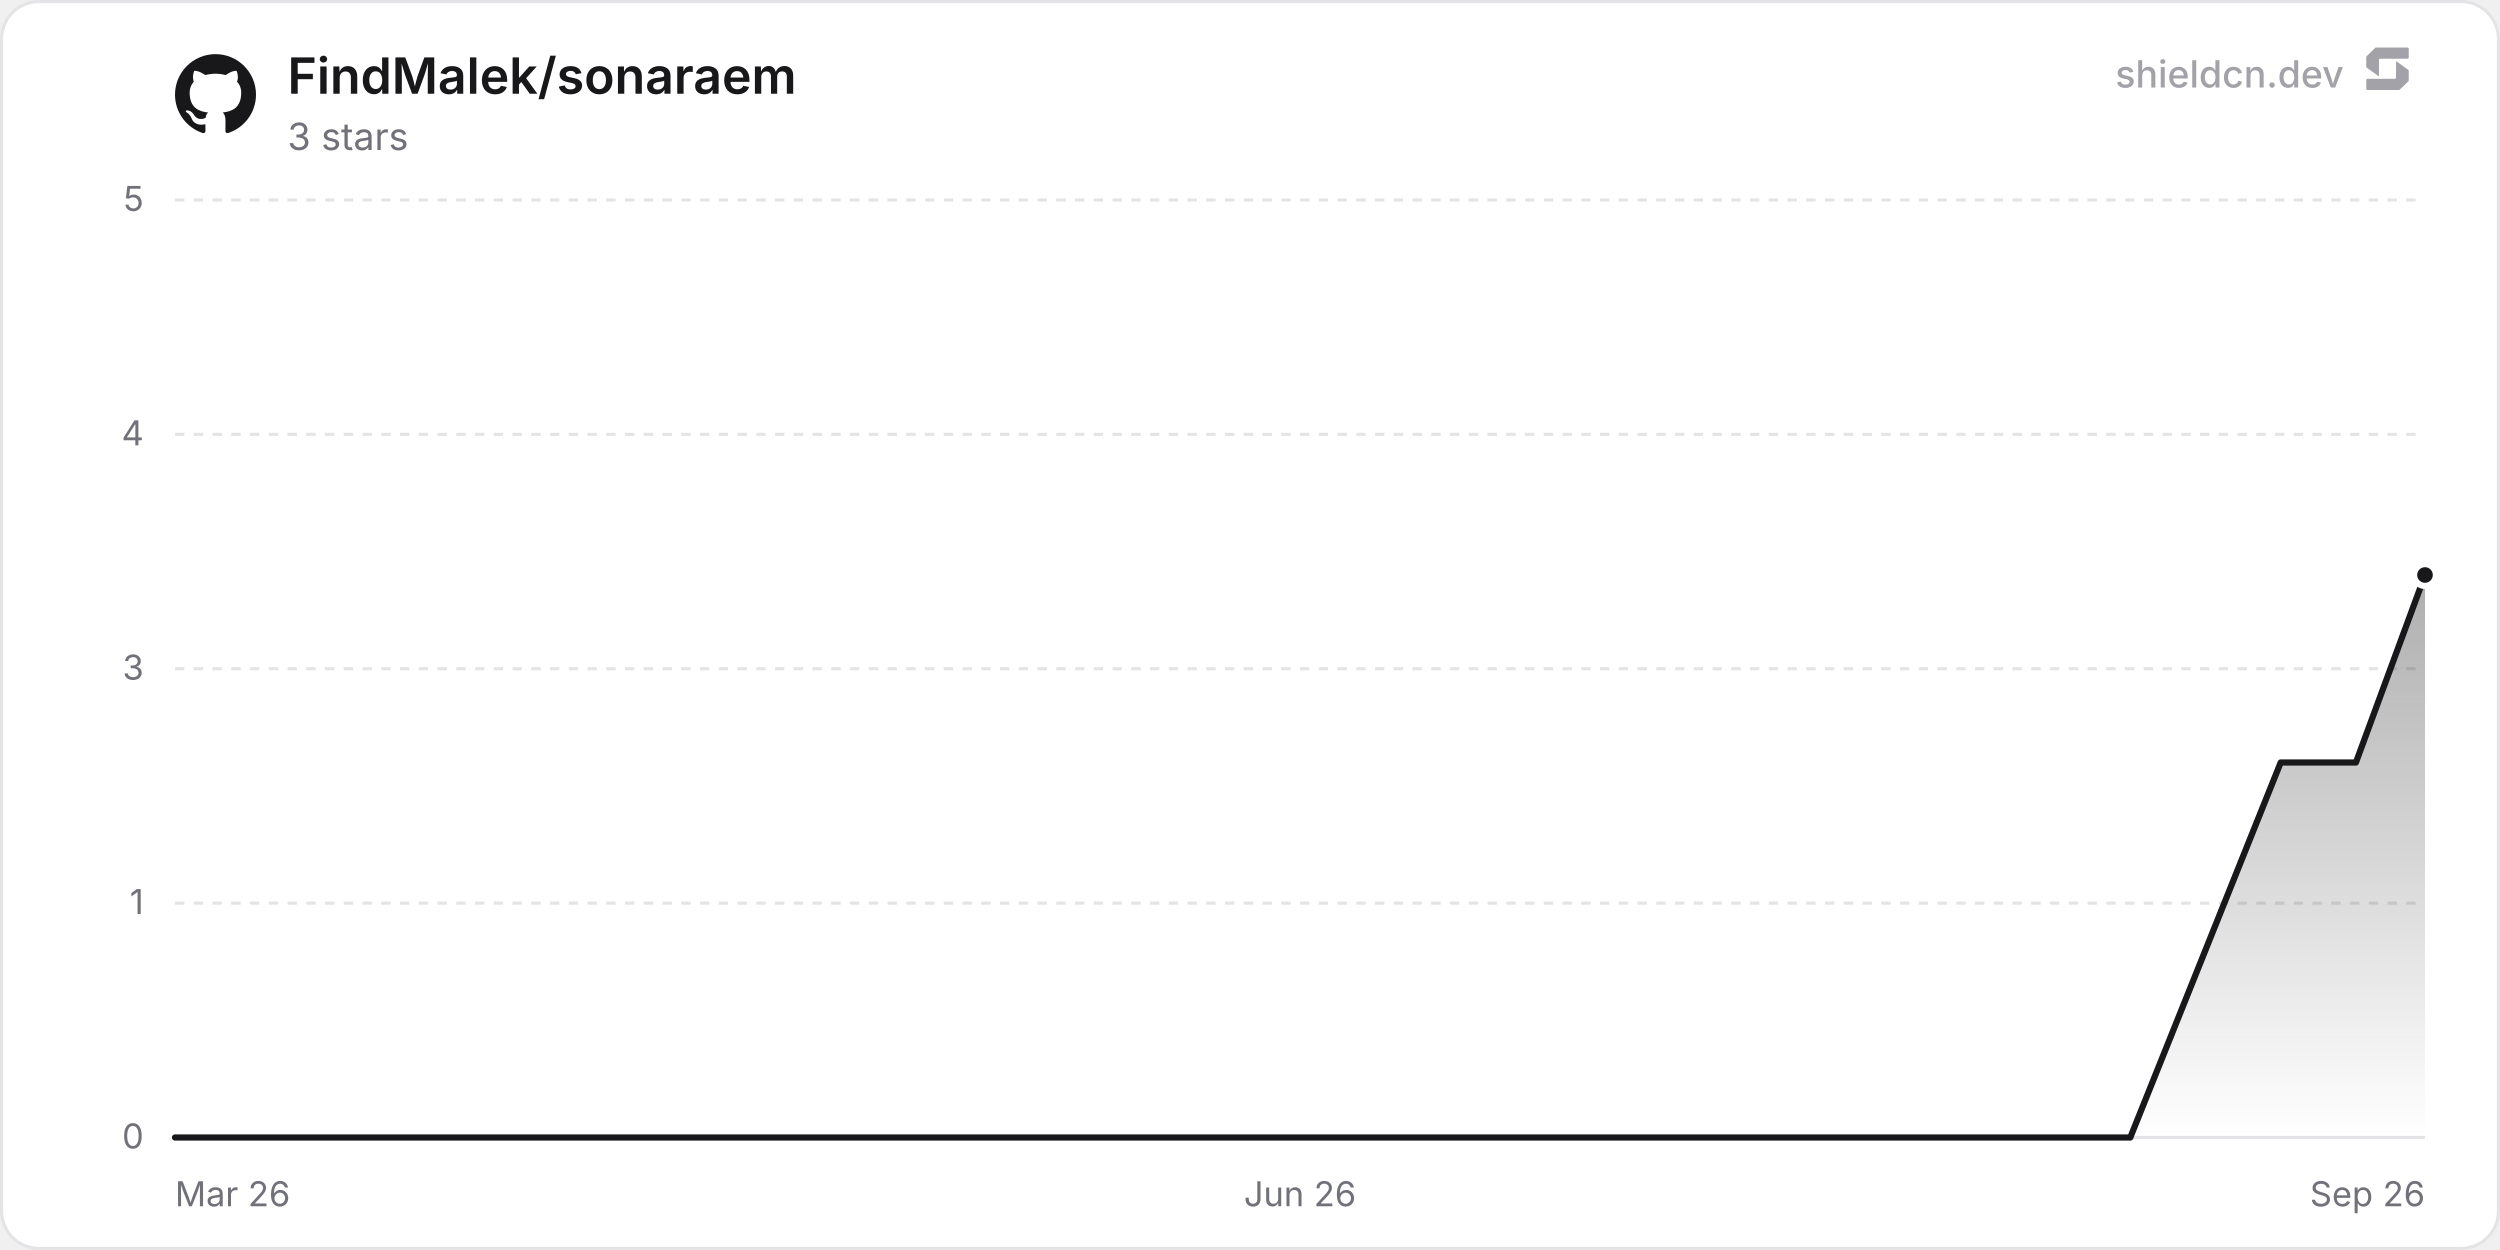
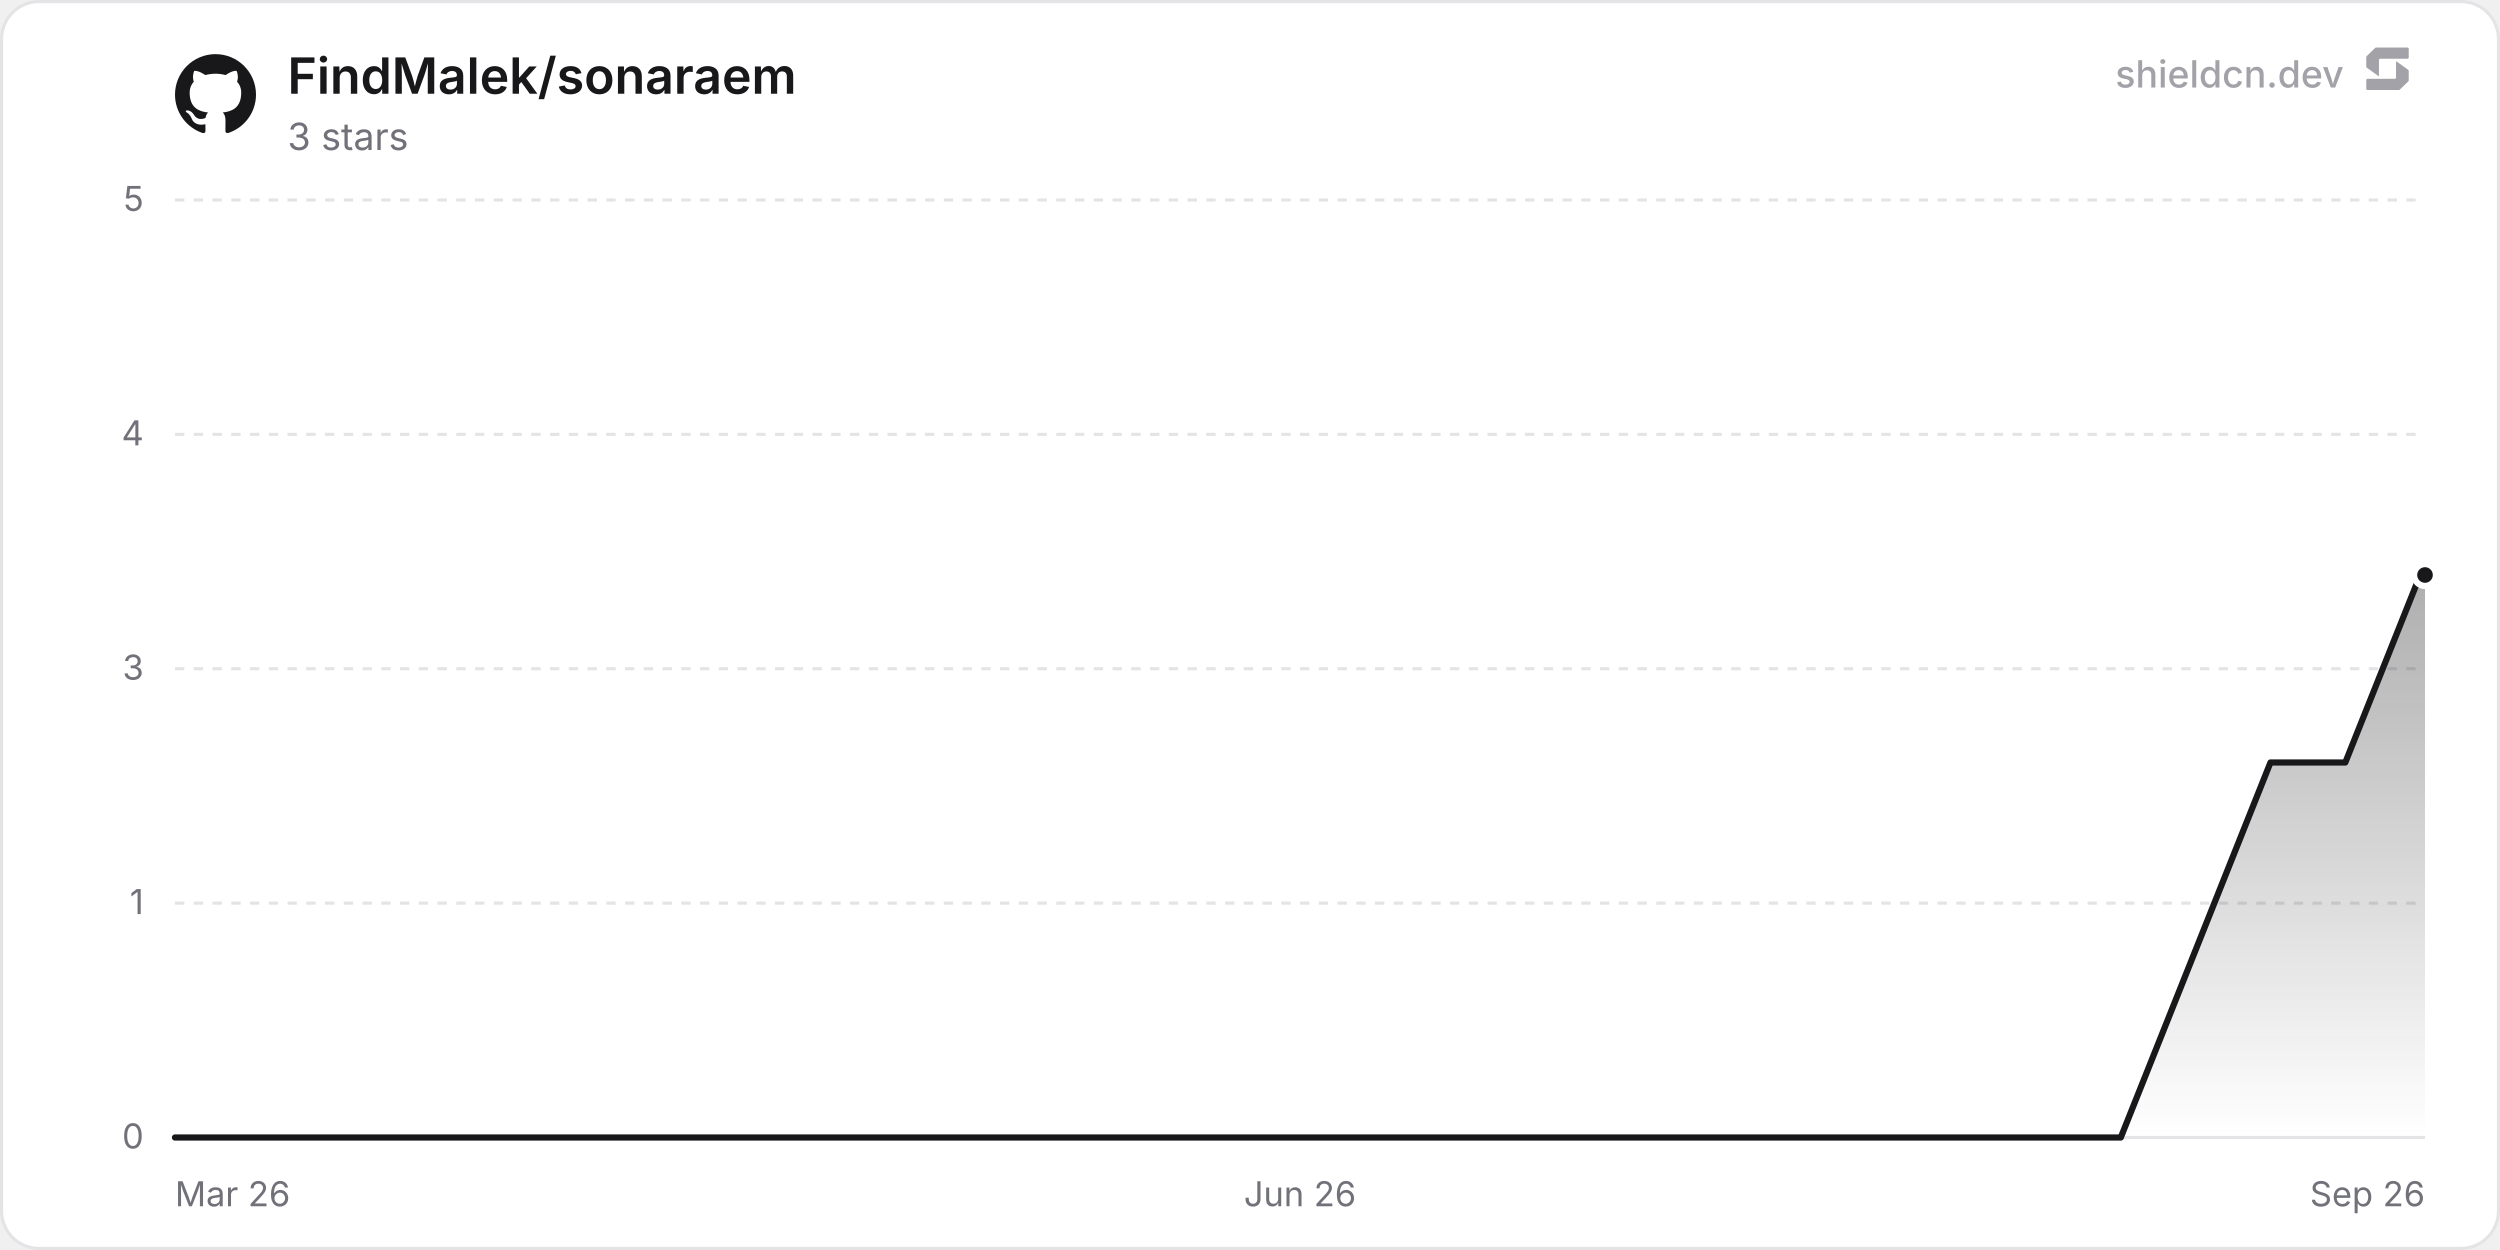
<svg xmlns="http://www.w3.org/2000/svg" width="800" height="400" viewBox="0 0 800 400" role="img" aria-label="FindMalek/sonaraem">
  <defs>
    <linearGradient id="chartFill0" x1="0" y1="0" x2="0" y2="1">
      <stop offset="0%" stop-color="rgba(24, 24, 27, 0.35)" />
      <stop offset="100%" stop-color="rgba(24, 24, 27, 0)" />
    </linearGradient>
  </defs>
  <rect x="0.5" y="0.5" width="799" height="399" rx="12" fill="#ffffff" stroke="#e4e4e7" stroke-width="1" />
  <line x1="56" y1="364" x2="776" y2="364" stroke="#e4e4e7" stroke-width="1" />
  <text x="46" y="367.5" text-anchor="end" font-size="11" fill="#71717a" font-family="'Inter', ui-sans-serif, system-ui, -apple-system, BlinkMacSystemFont, 'Segoe UI', Roboto, Helvetica, Arial, sans-serif">0</text>
  <line x1="56" y1="289" x2="776" y2="289" stroke="#e4e4e7" stroke-width="1" stroke-dasharray="3 3" />
  <text x="46" y="292.5" text-anchor="end" font-size="11" fill="#71717a" font-family="'Inter', ui-sans-serif, system-ui, -apple-system, BlinkMacSystemFont, 'Segoe UI', Roboto, Helvetica, Arial, sans-serif">1</text>
  <line x1="56" y1="214" x2="776" y2="214" stroke="#e4e4e7" stroke-width="1" stroke-dasharray="3 3" />
  <text x="46" y="217.5" text-anchor="end" font-size="11" fill="#71717a" font-family="'Inter', ui-sans-serif, system-ui, -apple-system, BlinkMacSystemFont, 'Segoe UI', Roboto, Helvetica, Arial, sans-serif">3</text>
  <line x1="56" y1="139" x2="776" y2="139" stroke="#e4e4e7" stroke-width="1" stroke-dasharray="3 3" />
  <text x="46" y="142.5" text-anchor="end" font-size="11" fill="#71717a" font-family="'Inter', ui-sans-serif, system-ui, -apple-system, BlinkMacSystemFont, 'Segoe UI', Roboto, Helvetica, Arial, sans-serif">4</text>
  <line x1="56" y1="64" x2="776" y2="64" stroke="#e4e4e7" stroke-width="1" stroke-dasharray="3 3" />
  <text x="46" y="67.5" text-anchor="end" font-size="11" fill="#71717a" font-family="'Inter', ui-sans-serif, system-ui, -apple-system, BlinkMacSystemFont, 'Segoe UI', Roboto, Helvetica, Arial, sans-serif">5</text>
  <text x="56" y="386" text-anchor="start" font-size="11" fill="#71717a" font-family="'Inter', ui-sans-serif, system-ui, -apple-system, BlinkMacSystemFont, 'Segoe UI', Roboto, Helvetica, Arial, sans-serif">Mar 26</text>
  <text x="416" y="386" text-anchor="middle" font-size="11" fill="#71717a" font-family="'Inter', ui-sans-serif, system-ui, -apple-system, BlinkMacSystemFont, 'Segoe UI', Roboto, Helvetica, Arial, sans-serif">Jun 26</text>
  <text x="776" y="386" text-anchor="end" font-size="11" fill="#71717a" font-family="'Inter', ui-sans-serif, system-ui, -apple-system, BlinkMacSystemFont, 'Segoe UI', Roboto, Helvetica, Arial, sans-serif">Sep 26</text>
-   <path d="M56 364 L80.07 364 L104.13 364 L128.2 364 L152.26 364 L176.33 364 L200.39 364 L224.46 364 L248.52 364 L272.59 364 L296.65 364 L320.72 364 L344.78 364 L368.85 364 L392.91 364 L441.04 364 L465.11 364 L489.17 364 L513.24 364 L537.3 364 L561.37 364 L585.43 364 L609.5 364 L633.56 364 L657.63 364 L681.69 364 L705.76 304 L729.82 244 L753.89 244 L776 184 L776 364 L56 364 Z" fill="url(#chartFill0)" />
-   <path d="M56 364 L80.07 364 L104.13 364 L128.2 364 L152.26 364 L176.33 364 L200.39 364 L224.46 364 L248.52 364 L272.59 364 L296.65 364 L320.72 364 L344.78 364 L368.85 364 L392.91 364 L441.04 364 L465.11 364 L489.17 364 L513.24 364 L537.3 364 L561.37 364 L585.43 364 L609.5 364 L633.56 364 L657.63 364 L681.69 364 L705.76 304 L729.82 244 L753.89 244 L776 184" fill="none" stroke="#18181b" stroke-width="2" stroke-linejoin="round" stroke-linecap="round" />
+   <path d="M56 364 L79.95 364 L103.9 364 L127.84 364 L151.79 364 L175.74 364 L199.69 364 L223.64 364 L271.53 364 L295.48 364 L319.43 364 L343.38 364 L367.33 364 L391.27 364 L415.22 364 L439.17 364 L463.12 364 L487.07 364 L511.02 364 L534.96 364 L558.91 364 L582.86 364 L630.76 364 L654.7 364 L678.65 364 L702.6 304 L726.55 244 L750.5 244 L774.45 184 L776 184 L776 364 L56 364 Z" fill="url(#chartFill0)" />
+   <path d="M56 364 L79.95 364 L103.9 364 L127.84 364 L151.79 364 L175.74 364 L199.69 364 L223.64 364 L271.53 364 L295.48 364 L319.43 364 L343.38 364 L367.33 364 L391.27 364 L415.22 364 L439.17 364 L463.12 364 L487.07 364 L511.02 364 L534.96 364 L558.91 364 L582.86 364 L630.76 364 L654.7 364 L678.65 364 L702.6 304 L726.55 244 L750.5 244 L774.45 184 L776 184" fill="none" stroke="#18181b" stroke-width="2" stroke-linejoin="round" stroke-linecap="round" />
  <circle cx="776" cy="184" r="3.5" fill="#18181b" stroke="#ffffff" stroke-width="2" />
  <g transform="translate(56, 17) scale(1.08)" fill="#18181b">
    <path d="M12 .297c-6.63 0-12 5.373-12 12 0 5.303 3.438 9.8 8.205 11.385.6.113.82-.258.82-.577 0-.285-.01-1.04-.015-2.04-3.338.724-4.042-1.61-4.042-1.61C4.422 18.07 3.633 17.7 3.633 17.7c-1.087-.744.084-.729.084-.729 1.205.084 1.838 1.236 1.838 1.236 1.07 1.835 2.809 1.305 3.495.998.108-.776.417-1.305.76-1.605-2.665-.3-5.466-1.332-5.466-5.93 0-1.31.465-2.38 1.235-3.22-.135-.303-.54-1.523.105-3.176 0 0 1.005-.322 3.3 1.23.96-.267 1.98-.399 3-.405 1.02.006 2.04.138 3 .405 2.28-1.552 3.285-1.23 3.285-1.23.645 1.653.24 2.873.12 3.176.765.84 1.23 1.91 1.23 3.22 0 4.61-2.805 5.625-5.475 5.92.42.36.81 1.096.81 2.22 0 1.606-.015 2.896-.015 3.286 0 .315.21.69.825.57C20.565 22.092 24 17.592 24 12.297c0-6.627-5.373-12-12-12" />
  </g>
  <text x="92" y="30" font-size="16" font-weight="600" fill="#18181b" font-family="'Inter', ui-sans-serif, system-ui, -apple-system, BlinkMacSystemFont, 'Segoe UI', Roboto, Helvetica, Arial, sans-serif">FindMalek/sonaraem</text>
  <text x="92" y="48" font-size="12" fill="#71717a" font-family="'Inter', ui-sans-serif, system-ui, -apple-system, BlinkMacSystemFont, 'Segoe UI', Roboto, Helvetica, Arial, sans-serif">3 stars</text>
  <g fill-opacity="0.65">
    <text x="750" y="28" text-anchor="end" font-size="12" font-weight="500" fill="#71717a" font-family="'Inter', ui-sans-serif, system-ui, -apple-system, BlinkMacSystemFont, 'Segoe UI', Roboto, Helvetica, Arial, sans-serif">shieldcn.dev</text>
    <g transform="translate(756, 14) scale(0.01)" fill="#71717a">
      <path d="M1088.4,565.1c-6.5-4.7-15.5,0-15.5,7.9v510.2c0,21.3-18.1,38.6-40.4,38.6H160.9c-22.3,0-40.4,17.3-40.4,38.6v280.8c0,21.3,18.1,38.6,40.4,38.6h1004.5c10.8,0,21.2-4.2,28.8-11.6l273.4-266.3c7.4-7.2,11.6-16.9,11.6-27v-308.7c0-12.1-5.9-23.5-16.1-30.8l-374.7-270.3Z" />
      <path d="M511.2,1035.9c6.5,4.7,15.5,0,15.5-7.9v-510.2c0-21.3,18.1-38.6,40.4-38.6h871.7c22.3,0,40.4-17.3,40.4-38.6V159.7c0-21.3-18.1-38.6-40.4-38.6H434.3c-10.8,0-21.2,4.2-28.8,11.6L132,399c-7.4,7.2-11.6,16.9-11.6,27v308.7c0,12.1,5.9,23.5,16.1,30.8l374.7,270.3Z" />
    </g>
  </g>
</svg>
